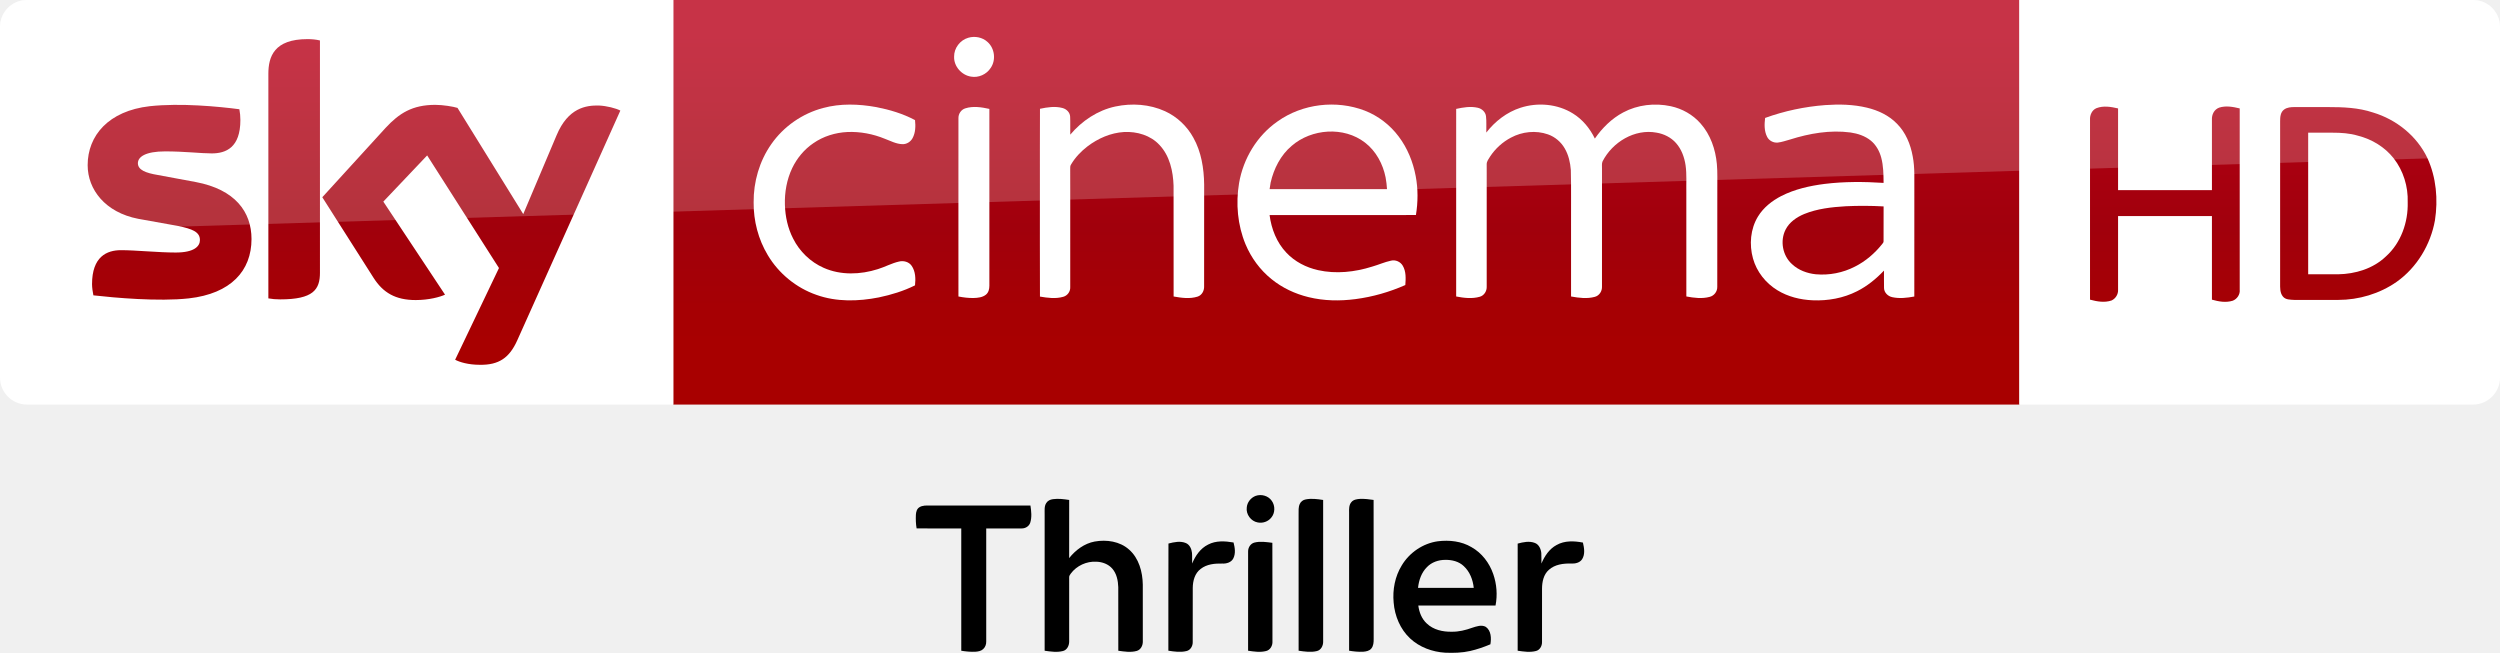
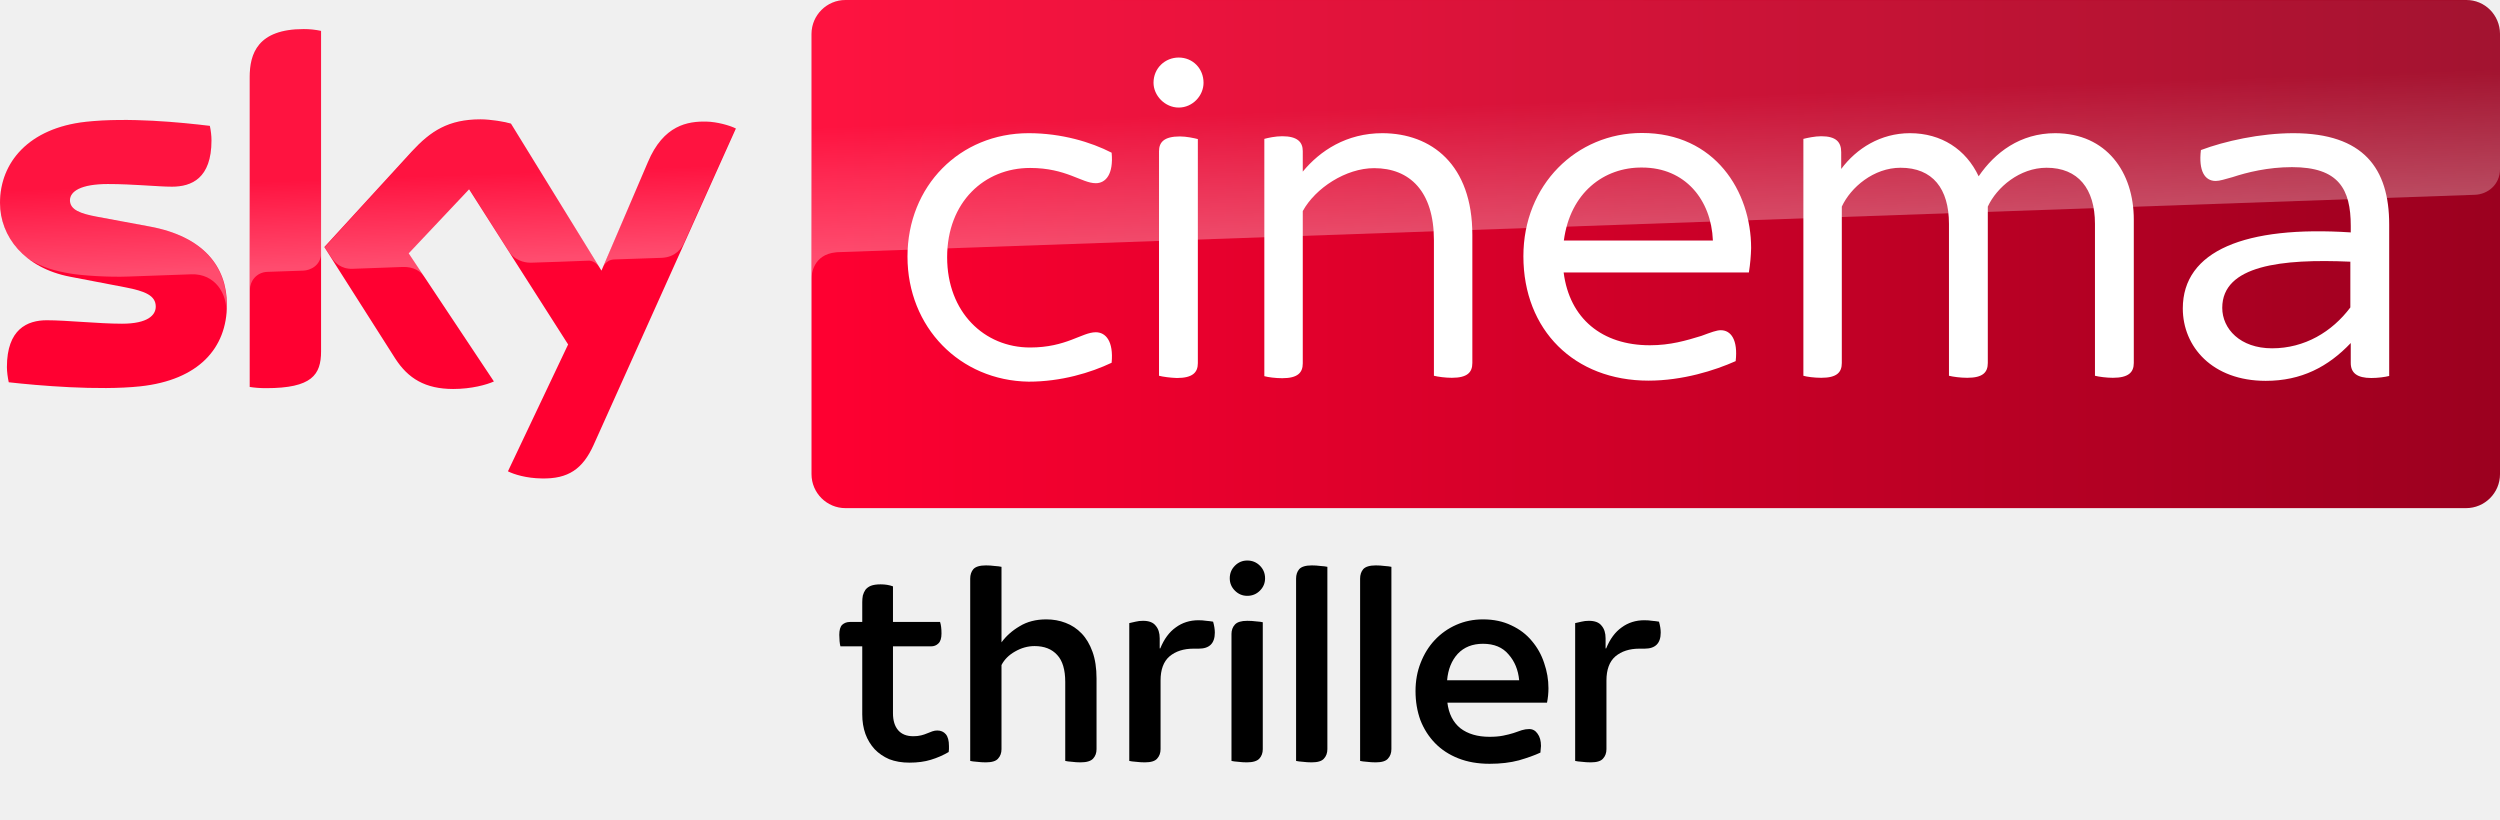
- <svg xmlns="http://www.w3.org/2000/svg" xmlns:xlink="http://www.w3.org/1999/xlink" id="svg68" width="2317.8pt" height="605.25pt" version="1.1" viewBox="0 0 2317.8 605.25">
-   <defs id="defs72">
-     <linearGradient id="linearGradient4591" x1="-8600.5" x2="-8600.5" y1="-4687.6" y2="-4591.4" gradientTransform="matrix(-2.9812 0 0 -2.9812 -24493 -13655)" gradientUnits="userSpaceOnUse" xlink:href="#a-2" />
-     <linearGradient id="a-2" x1="-8600.5" x2="-8600.5" y1="-4687.6" y2="-4591.4" gradientTransform="matrix(-2.9812 0 0 -2.9812 -24493 -13655)" gradientUnits="userSpaceOnUse">
-       <stop id="stop2-1" stop-color="#a80000" offset="0" />
-       <stop id="stop4555" stop-color="#a1000c" offset=".381" />
-       <stop id="stop4-2" stop-color="#b90019" offset="1" />
-     </linearGradient>
+ <svg xmlns="http://www.w3.org/2000/svg" xmlns:xlink="http://www.w3.org/1999/xlink" viewBox="0 0 801.08 262.5">
+   <g transform="translate(26.208 .743)">
+     <g transform="matrix(.65155 0 0 .65155 -36.04599 -108.1837)">
+       <path d="M126.7 314.7c0 21.5-14 37.1-42.6 40.2-20.6 2.2-50.5-.4-64.7-2-.5-2.3-.9-5.2-.9-7.5 0-18.7 10.1-23 19.6-23 9.9 0 25.5 1.7 37 1.7 12.8 0 16.6-4.3 16.6-8.4 0-5.4-5.1-7.6-15-9.5L49.6 301c-22.5-4.3-34.5-19.8-34.5-36.3 0-20 14.2-36.8 42.2-39.9 21.1-2.3 46.9.3 61 2 .5 2.4.8 4.7.8 7.2 0 18.7-9.9 22.7-19.4 22.7-7.3 0-18.6-1.3-31.6-1.3-13.2 0-18.6 3.6-18.6 8 0 4.7 5.2 6.6 13.4 8.1l25.8 4.8c26.6 4.9 38 19.9 38 38.4m46.3 23c0 11.5-4.5 18.1-27 18.1-3 0-5.6-.2-8.1-.6V202.9c0-11.6 3.9-23.7 26.6-23.7 2.9 0 5.8.3 8.5.9zm91.9 59c3 1.5 9 3.4 16.6 3.5 13.1.3 20.2-4.7 25.5-16.4l70-155.7c-2.9-1.5-9.3-3.3-14.5-3.4-9-.2-21.1 1.6-28.8 20L310.9 298l-44.5-72.3c-2.9-.9-9.9-2.1-15-2.1-15.8 0-24.5 5.8-33.6 15.6l-43.2 47.2 34.8 54.7c6.4 10 14.9 15.1 28.6 15.1 9 0 16.5-2.1 20-3.7l-41.9-63 29.7-31.5 48.7 76.3z" fill="#ff0031" />
+       <linearGradient id="A" x1="414.37" x2="1244.631" y1="289.839" y2="289.839" gradientUnits="userSpaceOnUse">
+         <stop stop-color="#ff0031" offset="0" />
+         <stop stop-color="#9b001f" offset="1" />
+       </linearGradient>
+       <path d="M1228 164.9H430.9c-9.2 0-16.7 7.5-16.7 16.7v216.5c0 9.2 7.5 16.7 16.7 16.7h797c9.2 0 16.7-7.5 16.7-16.7V181.5c-.1-9.2-7.4-16.6-16.6-16.6" fill="url(#A)" />
+       <linearGradient id="B" x1="197.483" x2="194.588" y1="295.135" y2="212.243" gradientUnits="userSpaceOnUse">
+         <stop stop-color="#fff" offset="0" />
+         <stop stop-color="#fff" stop-opacity=".25" offset=".515" />
+       </linearGradient>
+       <path d="M138 202.9v104.5c0-4.2 3.2-8.6 8.6-8.8l17.6-.6c3.5-.1 8.8-2.5 8.9-8.9v-109c-2.7-.6-5.6-.9-8.5-.9-22.7.1-26.6 12.1-26.6 23.7m80 36.4l-43.2 47.2 3.5 5.4c1.5 2 4.4 5.4 10.2 5.2l24.6-.9c5.4-.2 8.8 2.1 10.9 4.9l-7.7-11.6L246 258l19.9 31.3c3.6 4.7 9 4.8 10.2 4.8 1 0 27.2-.9 28.3-1 1.8-.1 3.9.9 5.5 3.2l-43.3-70.4c-2.9-.9-9.9-2.1-15-2.1-15.8-.1-24.5 5.6-33.6 15.5M57.3 224.8c-28 3.1-42.2 19.8-42.2 39.9 0 10.3 4.7 20.2 13.7 27.3 6.8 4.5 13.8 6.2 20.7 7.4 5.7 1 19 1.9 28.9 1.5l30.8-1.1c11.6-.4 17.8 9.5 17.2 19.4v-.5c.1-1.3.2-2.6.2-3.9 0-18.5-11.4-33.6-37.9-38.5l-25.8-4.8c-8.3-1.4-13.4-3.4-13.4-8.1 0-4.4 5.5-8.1 18.6-8.1 13 0 24.3 1.3 31.6 1.3 9.5 0 19.4-4 19.4-22.7 0-2.5-.3-4.8-.8-7.2-10.1-1.2-26.3-2.9-42.4-2.9-6.3.1-12.6.4-18.6 1m276.2 19.9l-22.1 52.1c0-.1 1.4-4.1 5.7-4.3l23.4-.8c7.1-.3 9.9-5.1 10.7-6.7l25.6-57.1c-2.9-1.5-9.3-3.3-14.5-3.4h-1.1c-8.9.1-20.3 2.5-27.7 20.2" fill="url(#B)" opacity=".3" enable-background="new" />
+       <linearGradient id="C" x1="830.555" x2="826.25" y1="276.73" y2="153.473" gradientUnits="userSpaceOnUse">
+         <stop stop-color="#fff" offset="0" />
+         <stop stop-color="#fff" stop-opacity=".25" offset=".515" />
+       </linearGradient>
+       <path d="M430.9 164.9c-9.2 0-16.7 7.5-16.7 16.7v120.2c0-1.8.7-11.7 12-12.8 0 0 .6-.1 1.6-.1l804.4-28.2c6.3-.2 12.4-4.9 12.4-12.7v-66.3c0-9.2-7.5-16.7-16.7-16.7z" fill="url(#C)" opacity=".3" enable-background="new" />
+       <g fill="#fff">
+         <path d="M1190.1 275.3v74.5c-2 .5-5.4 1-8.8 1-7 0-10.1-2.5-10.1-7.4v-9.8c-11.1 11.7-24.3 18.6-41.8 18.6-26.3 0-40.8-16.8-40.8-35.6 0-28.4 30.7-40.8 82.6-37.4V276c0-18.1-5.9-28.9-28.9-28.9-11.9 0-22.2 2.6-29.2 4.9-3.6 1-6.4 1.9-8.3 1.9-5.4 0-8.5-4.9-7.3-15.2 11.7-4.4 29.2-8.3 45.6-8.3 34.3.1 47 17.2 47 44.9m-19.1 40.8v-22.5c-33.8-1.5-63 1.8-63 22.7 0 10.3 8.8 19.9 24.5 19.9 16 0 29.5-8.1 38.5-20.1m-709.6-25c0-34.8 25.8-60.7 59.6-60.7 16.2 0 30.7 4.4 40.8 9.6 1 10.6-2.9 15-7.8 15-6.9 0-14.5-7.5-32.3-7.5-22.5 0-40.8 16.8-40.8 43.9s18.3 44.4 40.8 44.4c17.8 0 25.5-7.5 32.3-7.5 4.9 0 8.8 4.4 7.8 15-10.3 4.9-24.8 9.3-40.8 9.3-33.8-.5-59.6-26.7-59.6-61.5m413.8 7.8h-91.1c2.9 22.7 18.9 35.8 42.4 35.8 10.1 0 17.8-2.3 25.3-4.6 4.9-1.8 7.5-2.8 9.6-2.8 4.9 0 8.5 4.6 7.3 15.2-10.3 4.6-26.1 9.6-42.9 9.6-36.4 0-61.5-24.8-61.5-61.2 0-35.1 26.1-60.6 58.3-60.6 35.9 0 53.7 28.7 53.7 56.6-.1 3.7-.4 7.6-1.1 12m-91-15.7h73.3c-.8-20.1-13.7-35.9-34.8-35.9-18.8-.2-35.4 12.4-38.5 35.9m-201.8-77.6c0-7.2 5.7-12.4 12.4-12.4 6.9 0 12.2 5.4 12.2 12.4 0 6.4-5.4 12.2-12.2 12.2s-12.4-5.9-12.4-12.2m2.7 144.1V239.3c0-4.4 2.4-7.3 10.3-7.3 3.1 0 6.9.8 8.8 1.3v110.2c0 4.6-2.6 7.3-10.3 7.3-3.2-.1-6.9-.6-8.8-1.1" />
+         <path d="M1064.5 272.9v70.5c0 4.6-2.6 7.3-10.3 7.3-3.1 0-6.9-.5-8.8-1V275c0-17.3-8.3-27.6-23.8-27.6-13.2 0-24.5 9.6-28.9 19.1v76.9c0 4.6-2.4 7.3-10.1 7.3-3.4 0-7-.5-9-1V275c0-17.3-8-27.6-23.8-27.6-13.2 0-24.5 9.6-28.9 19.1v76.9c0 4.6-2.4 7.3-10.1 7.3-3.4 0-7.2-.5-8.8-1V233.2c2-.5 5.7-1.3 8.8-1.3 7.3 0 9.8 2.9 9.8 7.8v8.3c7.5-10.1 19.4-17.6 33.8-17.6 15.5 0 27.6 8 33.8 21.2 8-11.7 20.4-21.2 37.7-21.2 25.2.1 38.6 19.2 38.6 42.5m-325.3 7.5v63c0 4.6-2.4 7.3-10.1 7.3-3.1 0-6.9-.5-8.8-1V283c0-24-11.9-35.4-29.4-35.4-13.9 0-28.9 9.8-35.1 21.1v74.9c0 4.6-2.5 7.3-10.1 7.3-3.4 0-7-.5-8.8-1V233.2c1.8-.5 5.4-1.3 8.8-1.3 7.5 0 10.1 2.9 10.1 7.3v10.1c8.5-10.3 21.5-18.9 39.2-18.9 24.1.1 44.2 15.4 44.2 50" />
+       </g>
+     </g>
+     <path d="M265.174 243.633q-3.588 0-6.44-1.104-2.76-1.196-4.692-3.22-1.932-2.116-2.944-4.876-1.012-2.852-1.012-6.256v-21.804h-6.992q-.184-.644-.276-1.656-.092-1.012-.092-2.024 0-2.3.92-3.22 1.012-.92 2.484-.92h3.956v-6.348q0-1.104.184-2.116.276-1.012.828-1.84.644-.828 1.748-1.288 1.196-.46 3.128-.46 2.208 0 3.956.644v11.408h15.088q.46 1.38.46 3.68 0 2.3-1.012 3.22-.92.92-2.392.92H259.93v21.436q0 3.496 1.656 5.428 1.656 1.932 4.876 1.932 1.38 0 2.484-.276 1.104-.276 1.932-.644.92-.368 1.656-.644.828-.276 1.564-.276 1.748 0 2.76 1.196 1.012 1.196 1.012 3.772 0 .46 0 1.012 0 .46-.092.92-2.668 1.564-5.704 2.484-2.944.92-6.9.92zm24.472-.092q-1.38 0-2.852-.184-1.38-.092-2.116-.276v-58.42q0-1.84 1.012-3.036 1.104-1.196 4.048-1.196 1.38 0 2.76.184 1.472.092 2.208.276v24.196q2.208-3.036 5.796-5.152 3.588-2.208 8.556-2.208 3.312 0 6.164 1.104 2.944 1.104 5.152 3.404 2.208 2.3 3.496 5.888 1.288 3.588 1.288 8.556v22.632q0 1.84-1.104 3.036-1.104 1.196-4.048 1.196-1.38 0-2.76-.184-1.38-.092-2.116-.276v-25.3q0-5.888-2.576-8.648-2.576-2.852-7.268-2.852-3.22 0-6.256 1.748-2.944 1.656-4.324 4.324v26.956q0 1.84-1.104 3.036-1.012 1.196-3.956 1.196z" />
+     <use xlink:href="#E" />
+     <path d="M373.274 243.541q-1.38 0-2.76-.184-1.38-.092-2.116-.276v-40.664q0-1.84 1.104-3.036 1.104-1.196 3.956-1.196 1.472 0 2.852.184 1.38.092 2.116.276v40.664q0 1.84-1.104 3.036-1.104 1.196-4.048 1.196zm.184-53.36q-2.3 0-3.956-1.656-1.656-1.656-1.656-3.956 0-2.392 1.656-4.048 1.656-1.656 3.956-1.656 2.392 0 4.048 1.656 1.656 1.656 1.656 4.048 0 2.3-1.656 3.956-1.656 1.656-4.048 1.656z" />
+     <use xlink:href="#F" />
+     <use xlink:href="#F" x="20.516" />
+     <path d="M451.106 244.001q-5.612 0-10.028-1.748-4.416-1.748-7.452-4.876-3.036-3.128-4.692-7.36-1.564-4.324-1.564-9.292 0-4.968 1.656-9.108 1.656-4.232 4.508-7.268 2.944-3.128 6.9-4.876 3.956-1.748 8.556-1.748 5.152 0 9.108 1.932 3.956 1.84 6.532 4.968 2.668 3.128 3.956 7.084 1.38 3.956 1.38 8.096 0 2.3-.46 4.6h-31.924q.644 5.336 4.14 8.188 3.588 2.76 9.384 2.76 2.484 0 4.324-.368 1.84-.368 3.312-.828 1.472-.552 2.668-.92 1.196-.368 2.392-.368 1.656 0 2.668 1.472 1.104 1.472 1.104 3.956 0 .46-.092 1.012 0 .552-.092 1.104-2.76 1.288-6.9 2.484-4.14 1.104-9.384 1.104zm9.476-26.772q-.46-4.968-3.404-8.28-2.852-3.404-8.188-3.404-5.06 0-8.096 3.22-2.944 3.22-3.404 8.464z" />
+     <use xlink:href="#E" x="142.876" />
+   </g>
+   <defs>
+     <path id="E" d="M340.614 243.541q-1.38 0-2.852-.184-1.38-.092-2.116-.276v-44.16q1.012-.276 2.024-.46 1.104-.276 2.392-.276 2.852 0 4.048 1.564 1.288 1.472 1.288 4.048v3.22h.184q1.84-4.508 4.968-6.716 3.128-2.3 7.268-2.3 1.38 0 2.484.184 1.196.092 2.208.276.552 1.932.552 3.496 0 5.152-5.152 5.152h-1.656q-4.784 0-7.728 2.484-2.852 2.484-2.852 7.728v21.988q0 1.84-1.104 3.036-1.012 1.196-3.956 1.196z" />
+     <path id="F" d="M394.066 243.541q-1.38 0-2.852-.184-1.38-.092-2.116-.276v-58.42q0-1.84 1.012-3.036 1.104-1.196 4.048-1.196 1.38 0 2.76.184 1.472.092 2.208.276v58.42q0 1.84-1.104 3.036-1.012 1.196-3.956 1.196z" />
  </defs>
-   <g id="g4527" transform="translate(-.0003191 -7.8614e-6)">
-     <path id="path7-0" d="m624.21 9e-5h1248v375.09h-1248z" fill="url(#linearGradient4591)" stroke-width="2.981" />
-     <path id="path14-6-1" d="m624.21 375.09h-599.2c-13.753 0-25.006-11.253-25.006-25.006v-325.39c0-13.128 10.94-24.693 24.693-24.693h599.52z" fill="#fff" stroke-width="3.126" />
-     <g id="g4693-3" transform="matrix(.75012 0 0 .75012 0 -6e-5)" fill="#fff">
-       <path id="path4-2" d="m1196.8 46.657c8.08-2.39 17.44-0.61 23.7 5.16 8.96 7.84 10.76 22.47 3.9 32.22-5.08 7.92-15.03 12.37-24.3 10.66-11.61-1.81-21.3-12.73-20.86-24.62-0.19-10.58 7.4-20.56 17.56-23.42z" />
-       <path id="path6-5" d="m1017.4 133.46c21.37-5.8 43.96-4.99 65.59-1.1 16.56 3.21 33.02 8.13 47.94 16.07 0.82 7.45 0.64 15.53-3.01 22.28-2.45 4.57-7.4 7.7-12.63 7.47-7.67-0.23-14.56-3.99-21.59-6.62-14.68-6.05-30.63-9.09-46.51-8.39-14.87 0.74-29.66 5.3-41.92 13.84-11.33 7.69-20.34 18.59-26.21 30.93-6.65 14.05-9.41 29.77-8.95 45.25 0.46 14.4 3.53 28.88 10.19 41.73 7.95 15.91 21.5 28.99 37.82 36.15 20.99 9.32 45.36 8.45 66.93 1.55 8.87-2.71 17.08-7.36 26.16-9.37 5.62-1.4 12.21 0.36 15.57 5.29 4.85 6.95 5.01 16.04 4.14 24.15-14.07 7.02-29.27 11.67-44.63 14.88-25.46 5.02-52.52 5.76-77.23-3.13-24.95-8.67-46.58-26.38-60.09-49.06-11.77-19.51-17.68-42.39-17.5-65.12-0.26-25.49 7.13-51.2 21.84-72.12 15.21-21.84 38.36-37.9 64.09-44.68z" />
-       <path id="path8-9" d="m1378.5 131.64c20.37-4.35 42.33-2.9 61.39 5.79 14.88 6.78 27.32 18.57 35.15 32.9 9.75 17.49 12.97 37.77 13.25 57.57 0 42.06 0.05 84.12-0.05 126.18 0.17 5.36-2.82 10.92-8.15 12.55-9.57 3.04-19.87 1.53-29.55-0.18-0.06-45.61 0.03-91.23-0.05-136.84-0.58-17.92-4.72-37.02-17.41-50.43-11.02-11.97-27.92-16.85-43.82-16.02-16.43 0.97-32.11 7.86-45.12 17.73-8.09 6.21-15.3 13.73-20.45 22.57-1.14 1.63-0.91 3.67-0.96 5.55 0.08 8.56 0.01 17.11 0.05 25.67 0.02 40.13 0.01 80.26-0.01 120.39 0.21 5.36-3.46 10.34-8.62 11.75-9.37 2.72-19.36 1.35-28.8-0.26-0.16-43.48-0.07-86.96-0.08-130.44 0.08-33.89-0.12-67.78 0.1-101.66 9.07-1.94 18.68-3.43 27.8-0.98 4.91 1.26 9.25 5.39 9.48 10.67 0.35 7.42-0.01 14.85 0.15 22.28 14.33-17.02 33.79-30.09 55.7-34.79z" />
-       <path id="path10-4" d="m1579.1 150c30.74-21.87 72.51-26.73 107.67-13.3 16.58 6.46 31.22 17.69 41.88 31.93 10.87 14.34 17.8 31.44 21.11 49.08 3.01 15.84 2.86 32.18 0.27 48.06-60.29 0.07-120.59 0-180.88 0.04 2.21 17.04 8.77 33.95 20.77 46.51 10.38 11.11 24.48 18.3 39.23 21.59 22.1 4.92 45.28 2.4 66.72-4.37 7.84-2.21 15.32-5.66 23.31-7.37 5.57-1.42 11.72 1.3 14.58 6.26 4.25 7.17 3.74 15.87 3.17 23.87-19.57 8.63-40.34 14.62-61.56 17.38-19.3 2.53-39.12 2.24-58.08-2.43-16.65-4.06-32.58-11.5-45.88-22.37-14.06-11.32-25.03-26.31-31.98-42.94-9.86-23.76-12.22-50.39-7.98-75.68 5.19-30.3 22.29-58.65 47.65-76.26m17.36 30.27c-13.64 11.51-22.05 28.12-25.99 45.33-0.44 2.72-0.87 5.44-1.29 8.17 48.37 0 96.74-0.01 145.11 0-0.3-4.91-0.85-9.79-1.77-14.63-3.32-16.57-11.88-32.49-25.42-42.9-26.12-20.22-66.03-17.3-90.64 4.03z" />
-       <path id="path12-0" d="m1879.3 133.17c21.25-6.87 45.68-4.8 64.78 7.1 11.91 7.31 21.04 18.49 27.09 31 9.14-13.12 20.8-24.75 35.02-32.29 17.83-9.56 39.11-11.94 58.81-7.71 14.06 3.02 27.23 10.4 36.75 21.24 12.31 13.79 18.58 32.08 20.24 50.29 0.97 10.37 0.4 20.8 0.55 31.21-0.04 40.16 0.05 80.34-0.06 120.5 0.17 5.76-3.84 11.05-9.43 12.42-9.4 2.54-19.36 1.27-28.79-0.52 0.01-42.8-0.01-85.61-0.02-128.42-0.23-11.22 0.66-22.52-0.93-33.67-1.46-9.94-5.03-19.84-11.76-27.44-6.16-7.04-14.97-11.41-24.12-12.93-27.02-5.03-54.58 11.73-66.73 35.54-1.21 2.79-0.57 5.94-0.69 8.89 0.02 48.58 0.05 97.16-0.02 145.74 0.28 5.65-3.22 11.29-8.82 12.76-9.59 2.65-19.77 1.3-29.4-0.44-0.01-29.46-0.01-58.92-0.01-88.38-0.17-22.64 0.32-45.29-0.26-67.92-0.73-9.29-2.85-18.66-7.59-26.77-4.58-7.96-12.01-14.27-20.7-17.29-14.94-5.25-31.92-3.43-45.78 4.04-10.33 5.46-19.26 13.56-25.69 23.31-1.78 2.98-4.3 5.92-4.24 9.58-0.1 3.75 0.03 7.5 0.02 11.25 0.04 46.59 0.01 93.19-0.01 139.78 0.3 5.58-3.05 11.21-8.58 12.75-9.48 2.73-19.63 1.5-29.16-0.36 0-50.27-0.03-100.54 0-150.8 0.02-27.01-0.01-54.02 0.01-81.03 8.65-1.91 17.74-3.44 26.53-1.45 5.05 1.07 9.59 5.03 10.31 10.32 0.86 6.75 0.19 13.59 0.4 20.37 10.8-13.94 25.39-25.23 42.28-30.67z" />
-       <path id="path14-1" d="m2255.9 129.89c17.19-1.23 34.69-0.86 51.52 3.17 13.74 3.27 27.14 9.51 37.07 19.76 10.85 10.79 16.89 25.54 19.55 40.42 2.85 14.42 1.83 29.17 2.01 43.77-0.02 43.16 0.03 86.32-0.03 129.48-8.95 1.65-18.28 2.8-27.26 0.8-5.34-1.09-10.03-5.64-10.18-11.26-0.16-7.2 0.01-14.4-0.05-21.59-9.66 10.19-20.7 19.21-33.29 25.52-16.85 8.58-36.04 12-54.84 11.19-15.27-0.63-30.64-4.41-43.72-12.49-14.38-8.77-25.53-22.9-30.05-39.19-4.79-17.16-3.22-36.51 6.17-51.87 6.78-11.09 17.31-19.42 28.76-25.31 16.65-8.48 35.14-12.62 53.58-14.98 24.17-2.98 48.62-2.81 72.9-1.26-0.09-10.48-0.18-21.12-2.94-31.31-2.15-7.96-6.31-15.56-12.73-20.85-7.15-5.88-16.23-8.83-25.27-10.16-25.14-3.34-50.68 1.14-74.67 8.72-5.04 1.38-10 3.18-15.2 3.77-5.25 0.51-10.64-2.24-13.06-6.95-3.77-7.19-3.52-15.68-2.55-23.51 23.88-8.65 48.96-13.95 74.28-15.87m25.3 125.03c-17.4 1.05-35.09 2.99-51.35 9.62-9.34 3.91-18.36 10.1-23 19.37-7.01 13.91-3.62 32.09 7.98 42.52 7.95 7.51 18.67 11.45 29.43 12.56 16.59 1.49 33.6-1.83 48.41-9.5 13.04-6.54 24.33-16.26 33.43-27.61 0.8-1.14 2.07-2.21 1.91-3.77 0.07-14.33-0.06-28.67 0.05-42.99-15.61-0.88-31.25-0.94-46.86-0.2z" />
-       <path id="path16-8" d="m1193.1 133.91c9.65-3.09 20.03-1.43 29.72 0.69 0 34.69-0.02 69.38 0 104.07 0.04 38.13-0.02 76.25 0.01 114.38 0.03 4.08-0.97 8.55-4.34 11.2-4.23 3.37-9.94 3.91-15.15 4.07-6.31 0.12-12.58-0.67-18.75-1.87-0.05-42.1-0.02-84.19-0.02-126.29 0.03-31.39-0.05-62.78 0.03-94.17-0.12-5.36 3.32-10.5 8.5-12.08z" />
-     </g>
-     <path id="path18-0-4" d="m421.97 333.52c4.064 2.188 12.19 4.689 22.818 4.689 17.817 0.313 27.507-6.564 34.696-22.505l95.648-213.18c-4.064-2.188-12.816-4.376-19.692-4.689-12.19-0.313-28.757 2.188-39.384 27.507l-30.945 73.142-60.952-98.461c-4.064-1.25-13.441-2.813-20.63-2.813-21.255 0-33.445 7.814-45.948 21.255l-58.764 64.39 47.511 74.705c8.752 13.753 20.317 20.63 39.072 20.63 12.19 0 22.505-2.813 27.194-5.001l-57.201-86.27 40.635-42.823 66.578 104.4zm-125.34-80.644c0 15.629-6.252 24.693-36.884 24.693-4.064 0-7.502-0.313-10.94-0.938v-208.17c0-15.941 5.314-32.195 36.258-32.195 3.751 0 7.814 0.313 11.565 1.25zm-63.452-31.257c0 29.382-19.067 50.637-58.139 55.013-28.132 3.126-69.079-0.625-88.458-2.813-0.625-3.126-1.25-7.189-1.25-10.315 0-25.631 13.753-31.57 26.881-31.57 13.441 0 34.696 2.188 50.637 2.188 17.504 0 22.505-5.939 22.505-11.565 0-7.502-6.877-10.315-20.63-13.128l-36.571-6.564c-30.632-5.939-46.886-27.194-46.886-49.699 0-27.506 19.38-50.324 57.513-54.7 28.757-3.126 64.078 0.313 83.145 2.813 0.625 3.438 0.938 6.564 0.938 10.002 0 25.631-13.441 30.945-26.569 30.945-10.002 0-25.318-1.875-43.135-1.875-18.129 0-25.318 5.001-25.318 10.94 0 6.252 7.189 9.065 18.442 10.94l35.321 6.564c36.259 6.877 51.575 27.507 51.575 52.825" fill="url(#linearGradient4591)" stroke-width="2.981" />
-     <path id="path4698-7" d="m1872.2 375.09h420.6c13.753 0 25.006-11.253 25.006-25.006v-325.33c0-13.253-11.003-24.756-24.756-24.756h-420.85z" fill="#fff" fill-rule="evenodd" />
-     <g id="g4585" fill="url(#linearGradient4591)" stroke-width="2.981">
-       <path id="path4700-2" d="m1943.7 100.27c6.502-2.501 13.503-1.25 20.005 0.25v75.768h87.02v-65.265c-0.25-4.751 2.001-9.502 6.752-11.253 6.252-2 12.753-0.75 19.005 0.75v168.04c0.5 4.501-2.501 8.752-6.502 10.252-6.502 2-13.003 0.75-19.255-1v-77.518h-87.02v68.266c0.25 4.251-2.251 8.252-6.002 10.002-6.502 2.251-13.503 1-20.005-0.75v-166.79c-0.25-4.251 1.75-9.002 6.002-10.753z" />
-       <path id="path4702-4" d="m2117.7 101.52c2.751-2.001 6.252-2.251 9.502-2.251h31.007c14.253 0 28.257 0.5 41.76 5.001 21.755 6.502 40.76 21.755 50.512 42.26 8.252 18.004 10.002 38.509 7.002 57.764-4.001 22.505-16.754 43.76-35.508 57.013-15.754 11.003-35.008 16.754-54.263 16.754h-40.509c-3.751-0.25-8.252 0-10.753-3.251-2.751-3.501-2.501-8.002-2.501-12.253v-150.04c0-4.001 0.25-8.502 3.751-11.003m22.255 21.505v131.28h27.757c16.004-0.25 32.508-5.251 44.26-16.504 14.003-12.503 20.755-31.757 20.255-50.262 0.5-14.503-4.001-29.257-13.003-40.76-8.252-10.502-20.255-17.754-33.258-21.005-7.502-2.251-15.504-2.751-23.506-2.751z" />
-     </g>
-     <path id="path4541-4" d="m25.006 0c-13.753 0-25.006 11.253-25.006 25.006v226.3c0-20.005 16.003-36.509 36.008-37.259l2281.8-69.266v-119.78c0-13.753-11.253-25.006-25.006-25.006z" fill="#fff" opacity=".2" />
-   </g>
-   <g id="#000000ff" transform="matrix(.75224 0 0 .75224 783.27 441.98)">
-     <path id="path2-2" d="m506.35 23.6c7.06-2.48 15.59-0.13 19.86 6.16 4.34 6.04 4.17 15.1-0.74 20.77-3.93 4.85-10.61 7.1-16.69 5.8-8.31-1.49-14.58-10.04-13.42-18.43 0.47-6.39 5.06-12.07 10.99-14.3z" />
-     <path id="path4-3" d="m256.41 27.67c6.68-0.95 13.46-0.04 20.09 0.96-0.02 23.89 0.06 47.78-0.04 71.67 7.86-9.9 18.74-18.02 31.36-20.4 14.63-2.66 31.07-0.33 42.47 9.87 12.17 10.7 16.69 27.52 16.93 43.22 0.06 23.35 0.03 46.7 0.02 70.05 0.14 4.9-2.51 10.27-7.51 11.66-7.4 2.07-15.23 0.8-22.7-0.23-0.08-26.15 0.01-52.31-0.04-78.46-0.28-7.98-1.94-16.48-7.32-22.68-4.84-5.64-12.34-8.35-19.62-8.59-12.08-0.73-24.4 4.93-31.6 14.67-0.92 1.37-2.12 2.78-1.96 4.55 0 26.33 0.04 52.67-0.01 79 0.08 4.93-2.44 10.51-7.58 11.83-7.41 1.91-15.19 0.72-22.65-0.34-0.01-56.16 0-112.32 0-168.49 0.07-4.53-0.64-9.55 2.01-13.55 1.73-2.85 4.93-4.34 8.15-4.74z" />
-     <path id="path6-1" d="m567.94 27.98c7.11-1.45 14.46-0.44 21.56 0.66 0.01 58.12-0.01 116.24 0.01 174.37 0.16 4.96-2.47 10.57-7.65 11.83-7.4 1.83-15.16 0.68-22.59-0.42-0.06-56.13 0-112.25-0.03-168.38 0.05-4.16-0.38-8.54 1.43-12.43 1.28-2.96 4.08-5.1 7.27-5.63z" />
-     <path id="path8-29" d="m624.28 31.33c2.54-3.16 6.84-3.75 10.63-4.01 5.61-0.2 11.23 0.42 16.77 1.28 0.18 57.11 0 114.22 0.09 171.33 0.05 4.09-0.2 8.61-2.97 11.89-2.37 2.85-6.28 3.56-9.78 3.85-5.87 0.33-11.75-0.27-17.53-1.24 0.01-56.82 0.02-113.63-0.01-170.45-0.09-4.31-0.2-9.18 2.8-12.65z" />
-     <path id="path10-63" d="m91.73 37.73c3.92-2.59 8.84-2.25 13.32-2.24 41.24 0.03 82.47-0.01 123.7 0.02 1.05 6.96 1.92 14.33-0.26 21.15-1.41 4.39-5.94 7.13-10.44 7.07-14.6 0.07-29.2-0.01-43.8 0.03 0.01 46.41-0.02 92.82 0.01 139.22 0.14 3.5-1.15 7.08-3.78 9.45-2.49 2.42-6.11 2.99-9.44 3.25-5.87 0.31-11.75-0.27-17.54-1.2-0.01-50.24 0.01-100.48-0.01-150.72-18.35-0.04-36.69 0.04-55.04-0.04-0.98-5.52-1.13-11.15-0.9-16.74 0.19-3.4 1.1-7.3 4.18-9.25z" />
-     <path id="path12-7" d="m686.38 109.31c9.48-15.85 26.19-27.22 44.54-29.76 14.06-1.73 29.02-0.13 41.38 7.23 12.77 7.13 22.12 19.49 26.85 33.21 4.31 12.38 5.33 25.91 2.81 38.77-31.73-0.02-63.45-0.01-95.17 0 1.03 8.19 4.2 16.43 10.4 22.1 8.11 7.83 19.86 10.44 30.83 10.17 8.65 0.18 17.13-1.99 25.21-4.9 5.3-1.69 11.5-4 16.77-1.06 6.7 4.77 6.86 14.09 5.65 21.45-8.05 3.41-16.35 6.26-24.86 8.23-10.12 2.3-20.56 2.55-30.88 2.13-15.78-0.97-31.59-6.68-43.23-17.59-12.19-11.36-18.96-27.71-20.28-44.16-1.49-15.8 1.6-32.23 9.98-45.82m31.03 2.11c-6.79 6.74-9.98 16.24-10.97 25.58 22.89-0.01 45.78 0.01 68.67-0.01-1-9.93-4.83-19.93-12.28-26.8-6.01-5.79-14.67-7.86-22.8-7.72-8.3-0.02-16.83 2.85-22.62 8.95z" />
-     <path id="path14-5" d="m398.85 82.36c6.94-1.79 14.6-3.5 21.49-0.59 4.73 2.01 6.99 7.27 7.51 12.09 0.36 4.37 0.02 8.75 0.21 13.12 3.91-9.52 10.15-18.65 19.6-23.33 9.63-5.12 20.99-4.4 31.4-2.6 1.69 6.38 2.82 13.61-0.33 19.73-2.57 4.94-8.57 6.55-13.75 6.24-9.14-0.21-18.96 0.74-26.4 6.59-7.26 5.33-9.7 14.76-9.78 23.35-0.12 22.37 0 44.74-0.05 67.11 0.04 4.7-2.86 9.72-7.68 10.78-7.32 1.79-15 0.71-22.34-0.45 0.11-44.02-0.12-88.03 0.12-132.04z" />
-     <path id="path16-9" d="m504.94 81.12c7.2-1.8 14.72-0.56 21.96 0.32 0.24 40.52 0.01 81.04 0.12 121.56 0.34 5.07-2.7 10.64-7.89 11.83-7.25 1.84-14.86 0.7-22.14-0.4 0.04-40.81-0.03-81.62 0.03-122.43-0.06-4.83 3.09-9.72 7.92-10.88z" />
-     <path id="path18" d="m829.25 82.42c6.83-1.84 14.33-3.47 21.19-0.82 5.03 1.9 7.44 7.44 7.94 12.46 0.31 4.3 0.01 8.62 0.15 12.94 3.85-9.18 9.71-18.06 18.7-22.85 9.82-5.6 21.7-5.09 32.44-2.99 1.57 6.66 2.88 14.36-0.98 20.49-2.92 4.52-8.73 5.66-13.74 5.36-9.52-0.25-19.84 1.1-27.21 7.7-6.59 5.74-8.43 14.91-8.47 23.27-0.06 21.99 0.01 43.99-0.02 65.99 0.04 4.6-2.63 9.58-7.33 10.78-7.42 1.97-15.22 0.77-22.68-0.31 0.02-44.01-0.01-88.01 0.01-132.02z" />
-   </g>
</svg>
